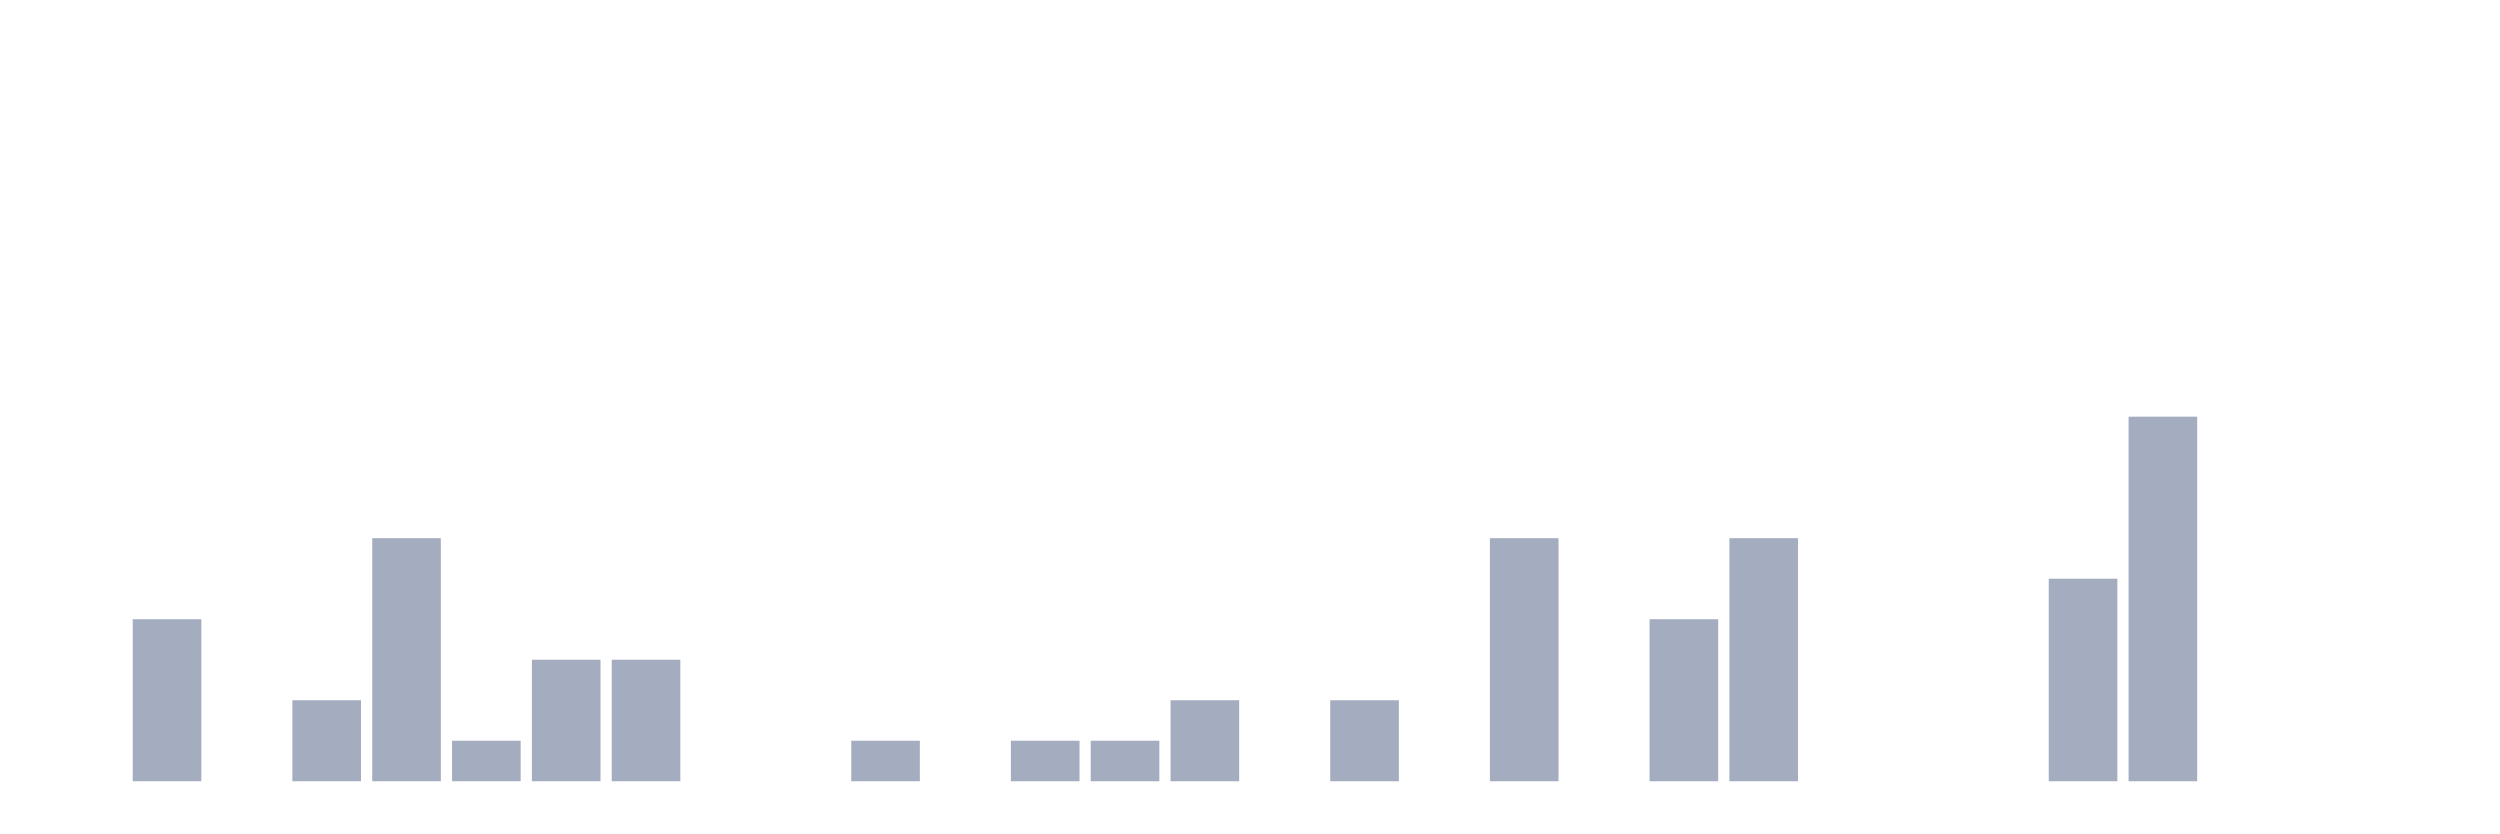
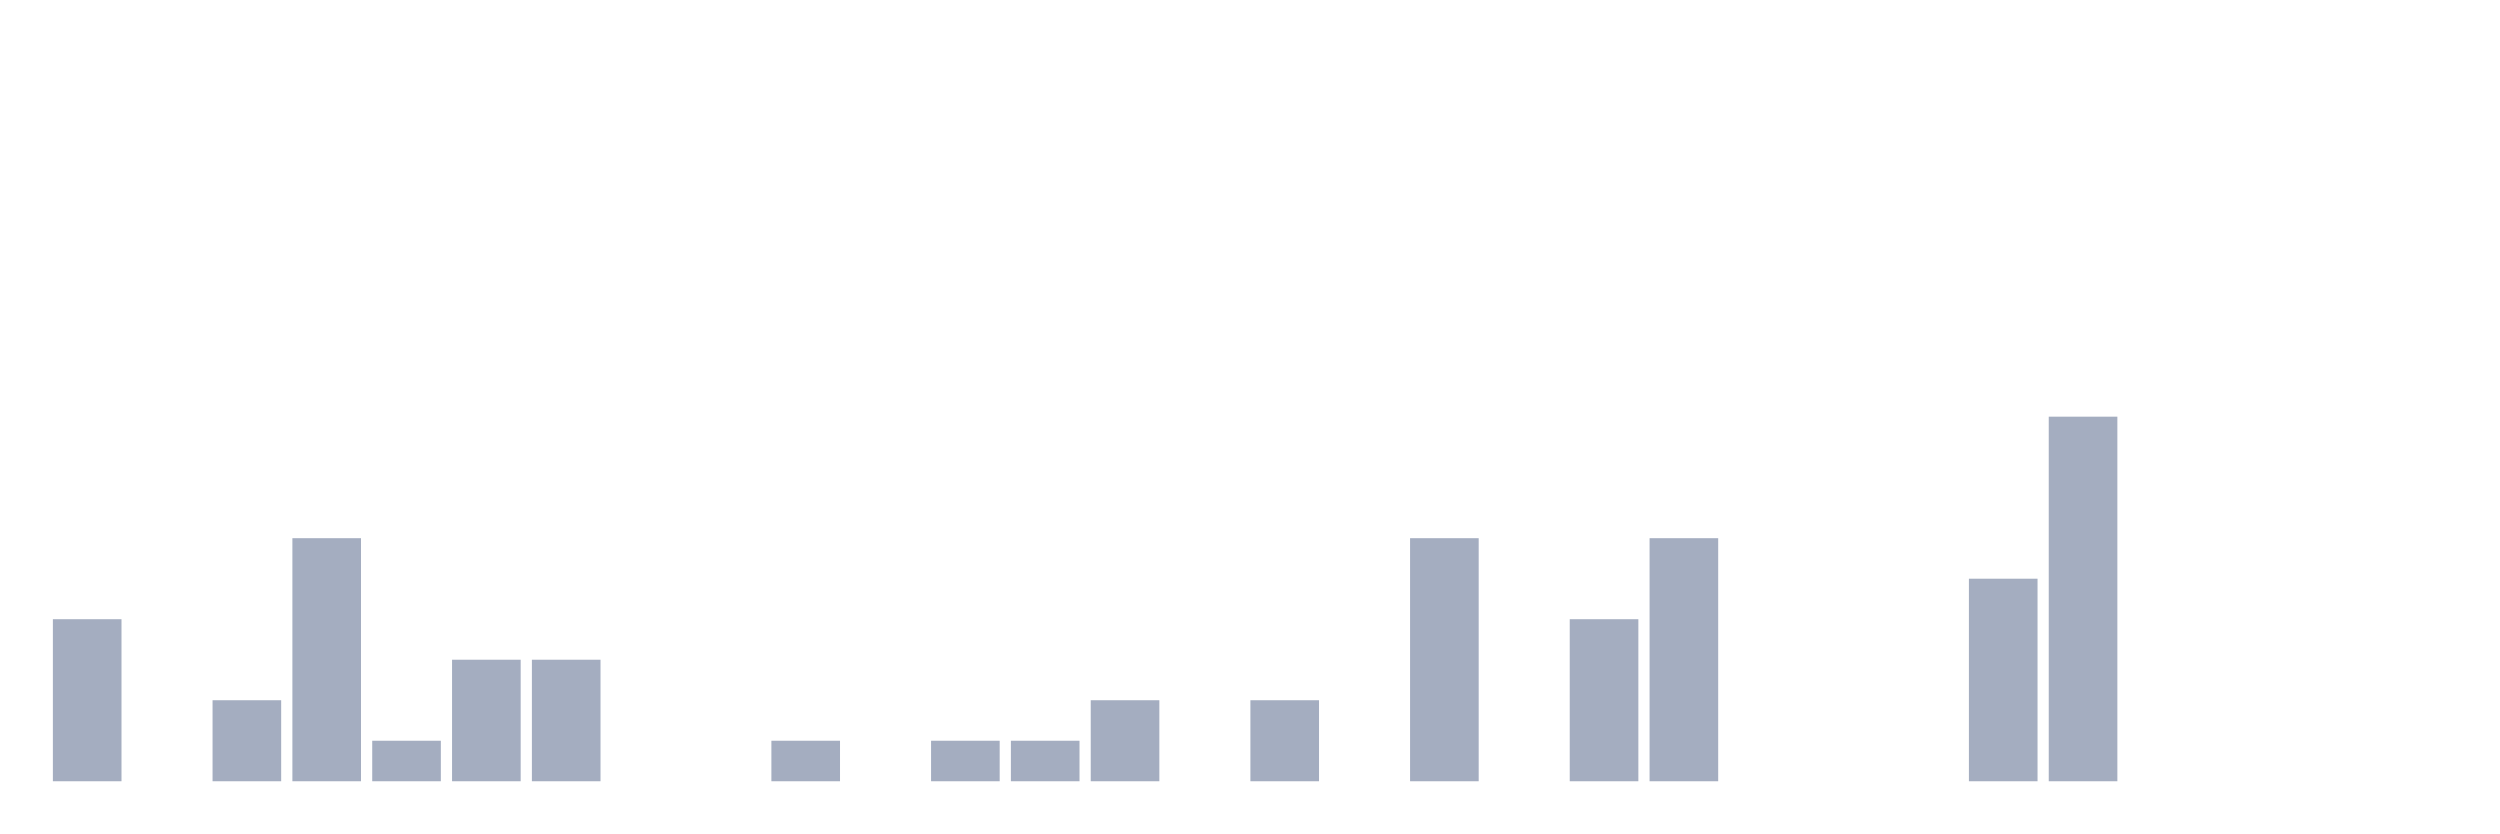
<svg xmlns="http://www.w3.org/2000/svg" viewBox="0 0 480 160">
  <g transform="translate(10,10)">
-     <rect class="bar" x="0.153" width="13.175" y="140" height="0" fill="rgb(164,173,192)" />
-     <rect class="bar" x="15.482" width="13.175" y="108.889" height="31.111" fill="rgb(164,173,192)" />
-     <rect class="bar" x="30.81" width="13.175" y="140" height="0" fill="rgb(164,173,192)" />
-     <rect class="bar" x="46.138" width="13.175" y="124.444" height="15.556" fill="rgb(164,173,192)" />
-     <rect class="bar" x="61.466" width="13.175" y="93.333" height="46.667" fill="rgb(164,173,192)" />
-     <rect class="bar" x="76.794" width="13.175" y="132.222" height="7.778" fill="rgb(164,173,192)" />
+     <rect class="bar" x="0.153" width="13.175" y="108.889" height="31.111" fill="rgb(164,173,192)" />
+     <rect class="bar" x="15.482" width="13.175" y="140" height="0" fill="rgb(164,173,192)" />
+     <rect class="bar" x="30.81" width="13.175" y="124.444" height="15.556" fill="rgb(164,173,192)" />
+     <rect class="bar" x="46.138" width="13.175" y="93.333" height="46.667" fill="rgb(164,173,192)" />
+     <rect class="bar" x="61.466" width="13.175" y="132.222" height="7.778" fill="rgb(164,173,192)" />
+     <rect class="bar" x="76.794" width="13.175" y="116.667" height="23.333" fill="rgb(164,173,192)" />
    <rect class="bar" x="92.123" width="13.175" y="116.667" height="23.333" fill="rgb(164,173,192)" />
-     <rect class="bar" x="107.451" width="13.175" y="116.667" height="23.333" fill="rgb(164,173,192)" />
+     <rect class="bar" x="107.451" width="13.175" y="140" height="0" fill="rgb(164,173,192)" />
    <rect class="bar" x="122.779" width="13.175" y="140" height="0" fill="rgb(164,173,192)" />
-     <rect class="bar" x="138.107" width="13.175" y="140" height="0" fill="rgb(164,173,192)" />
-     <rect class="bar" x="153.436" width="13.175" y="132.222" height="7.778" fill="rgb(164,173,192)" />
-     <rect class="bar" x="168.764" width="13.175" y="140" height="0" fill="rgb(164,173,192)" />
+     <rect class="bar" x="138.107" width="13.175" y="132.222" height="7.778" fill="rgb(164,173,192)" />
+     <rect class="bar" x="153.436" width="13.175" y="140" height="0" fill="rgb(164,173,192)" />
+     <rect class="bar" x="168.764" width="13.175" y="132.222" height="7.778" fill="rgb(164,173,192)" />
    <rect class="bar" x="184.092" width="13.175" y="132.222" height="7.778" fill="rgb(164,173,192)" />
-     <rect class="bar" x="199.42" width="13.175" y="132.222" height="7.778" fill="rgb(164,173,192)" />
-     <rect class="bar" x="214.748" width="13.175" y="124.444" height="15.556" fill="rgb(164,173,192)" />
-     <rect class="bar" x="230.077" width="13.175" y="140" height="0" fill="rgb(164,173,192)" />
-     <rect class="bar" x="245.405" width="13.175" y="124.444" height="15.556" fill="rgb(164,173,192)" />
-     <rect class="bar" x="260.733" width="13.175" y="140" height="0" fill="rgb(164,173,192)" />
-     <rect class="bar" x="276.061" width="13.175" y="93.333" height="46.667" fill="rgb(164,173,192)" />
-     <rect class="bar" x="291.39" width="13.175" y="140" height="0" fill="rgb(164,173,192)" />
-     <rect class="bar" x="306.718" width="13.175" y="108.889" height="31.111" fill="rgb(164,173,192)" />
-     <rect class="bar" x="322.046" width="13.175" y="93.333" height="46.667" fill="rgb(164,173,192)" />
+     <rect class="bar" x="199.42" width="13.175" y="124.444" height="15.556" fill="rgb(164,173,192)" />
+     <rect class="bar" x="214.748" width="13.175" y="140" height="0" fill="rgb(164,173,192)" />
+     <rect class="bar" x="230.077" width="13.175" y="124.444" height="15.556" fill="rgb(164,173,192)" />
+     <rect class="bar" x="245.405" width="13.175" y="140" height="0" fill="rgb(164,173,192)" />
+     <rect class="bar" x="260.733" width="13.175" y="93.333" height="46.667" fill="rgb(164,173,192)" />
+     <rect class="bar" x="276.061" width="13.175" y="140" height="0" fill="rgb(164,173,192)" />
+     <rect class="bar" x="291.39" width="13.175" y="108.889" height="31.111" fill="rgb(164,173,192)" />
+     <rect class="bar" x="306.718" width="13.175" y="93.333" height="46.667" fill="rgb(164,173,192)" />
+     <rect class="bar" x="322.046" width="13.175" y="140" height="0" fill="rgb(164,173,192)" />
    <rect class="bar" x="337.374" width="13.175" y="140" height="0" fill="rgb(164,173,192)" />
    <rect class="bar" x="352.702" width="13.175" y="140" height="0" fill="rgb(164,173,192)" />
-     <rect class="bar" x="368.031" width="13.175" y="140" height="0" fill="rgb(164,173,192)" />
-     <rect class="bar" x="383.359" width="13.175" y="101.111" height="38.889" fill="rgb(164,173,192)" />
-     <rect class="bar" x="398.687" width="13.175" y="70" height="70" fill="rgb(164,173,192)" />
+     <rect class="bar" x="368.031" width="13.175" y="101.111" height="38.889" fill="rgb(164,173,192)" />
+     <rect class="bar" x="383.359" width="13.175" y="70" height="70" fill="rgb(164,173,192)" />
+     <rect class="bar" x="398.687" width="13.175" y="140" height="0" fill="rgb(164,173,192)" />
    <rect class="bar" x="414.015" width="13.175" y="140" height="0" fill="rgb(164,173,192)" />
    <rect class="bar" x="429.344" width="13.175" y="140" height="0" fill="rgb(164,173,192)" />
    <rect class="bar" x="444.672" width="13.175" y="140" height="0" fill="rgb(164,173,192)" />
  </g>
</svg>
